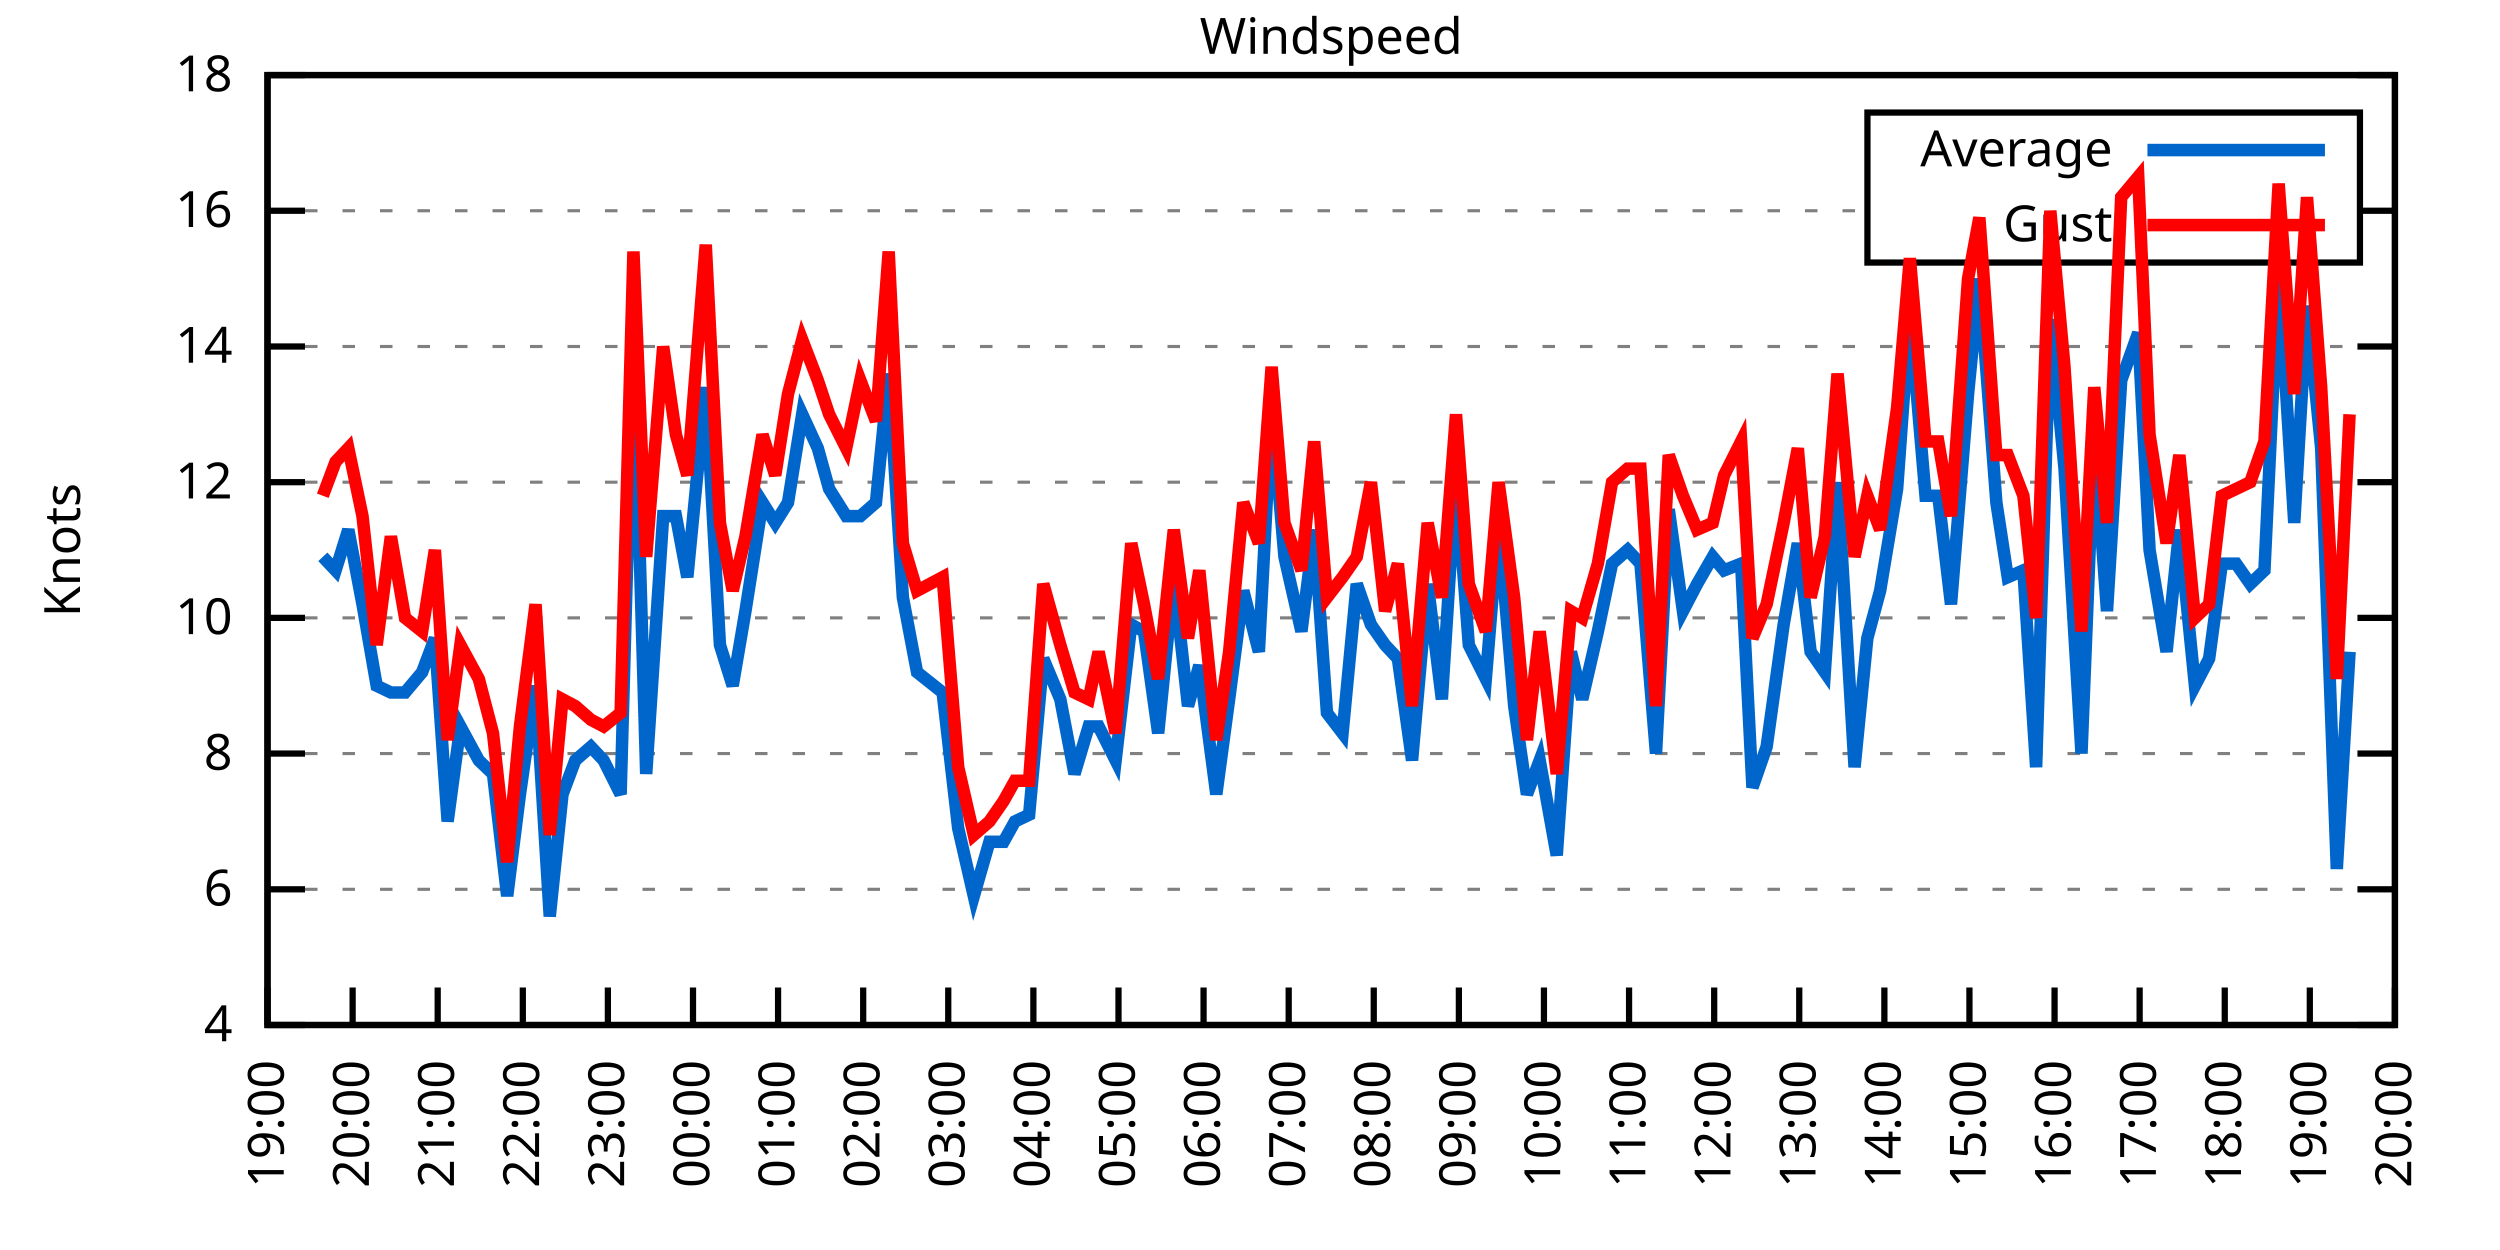
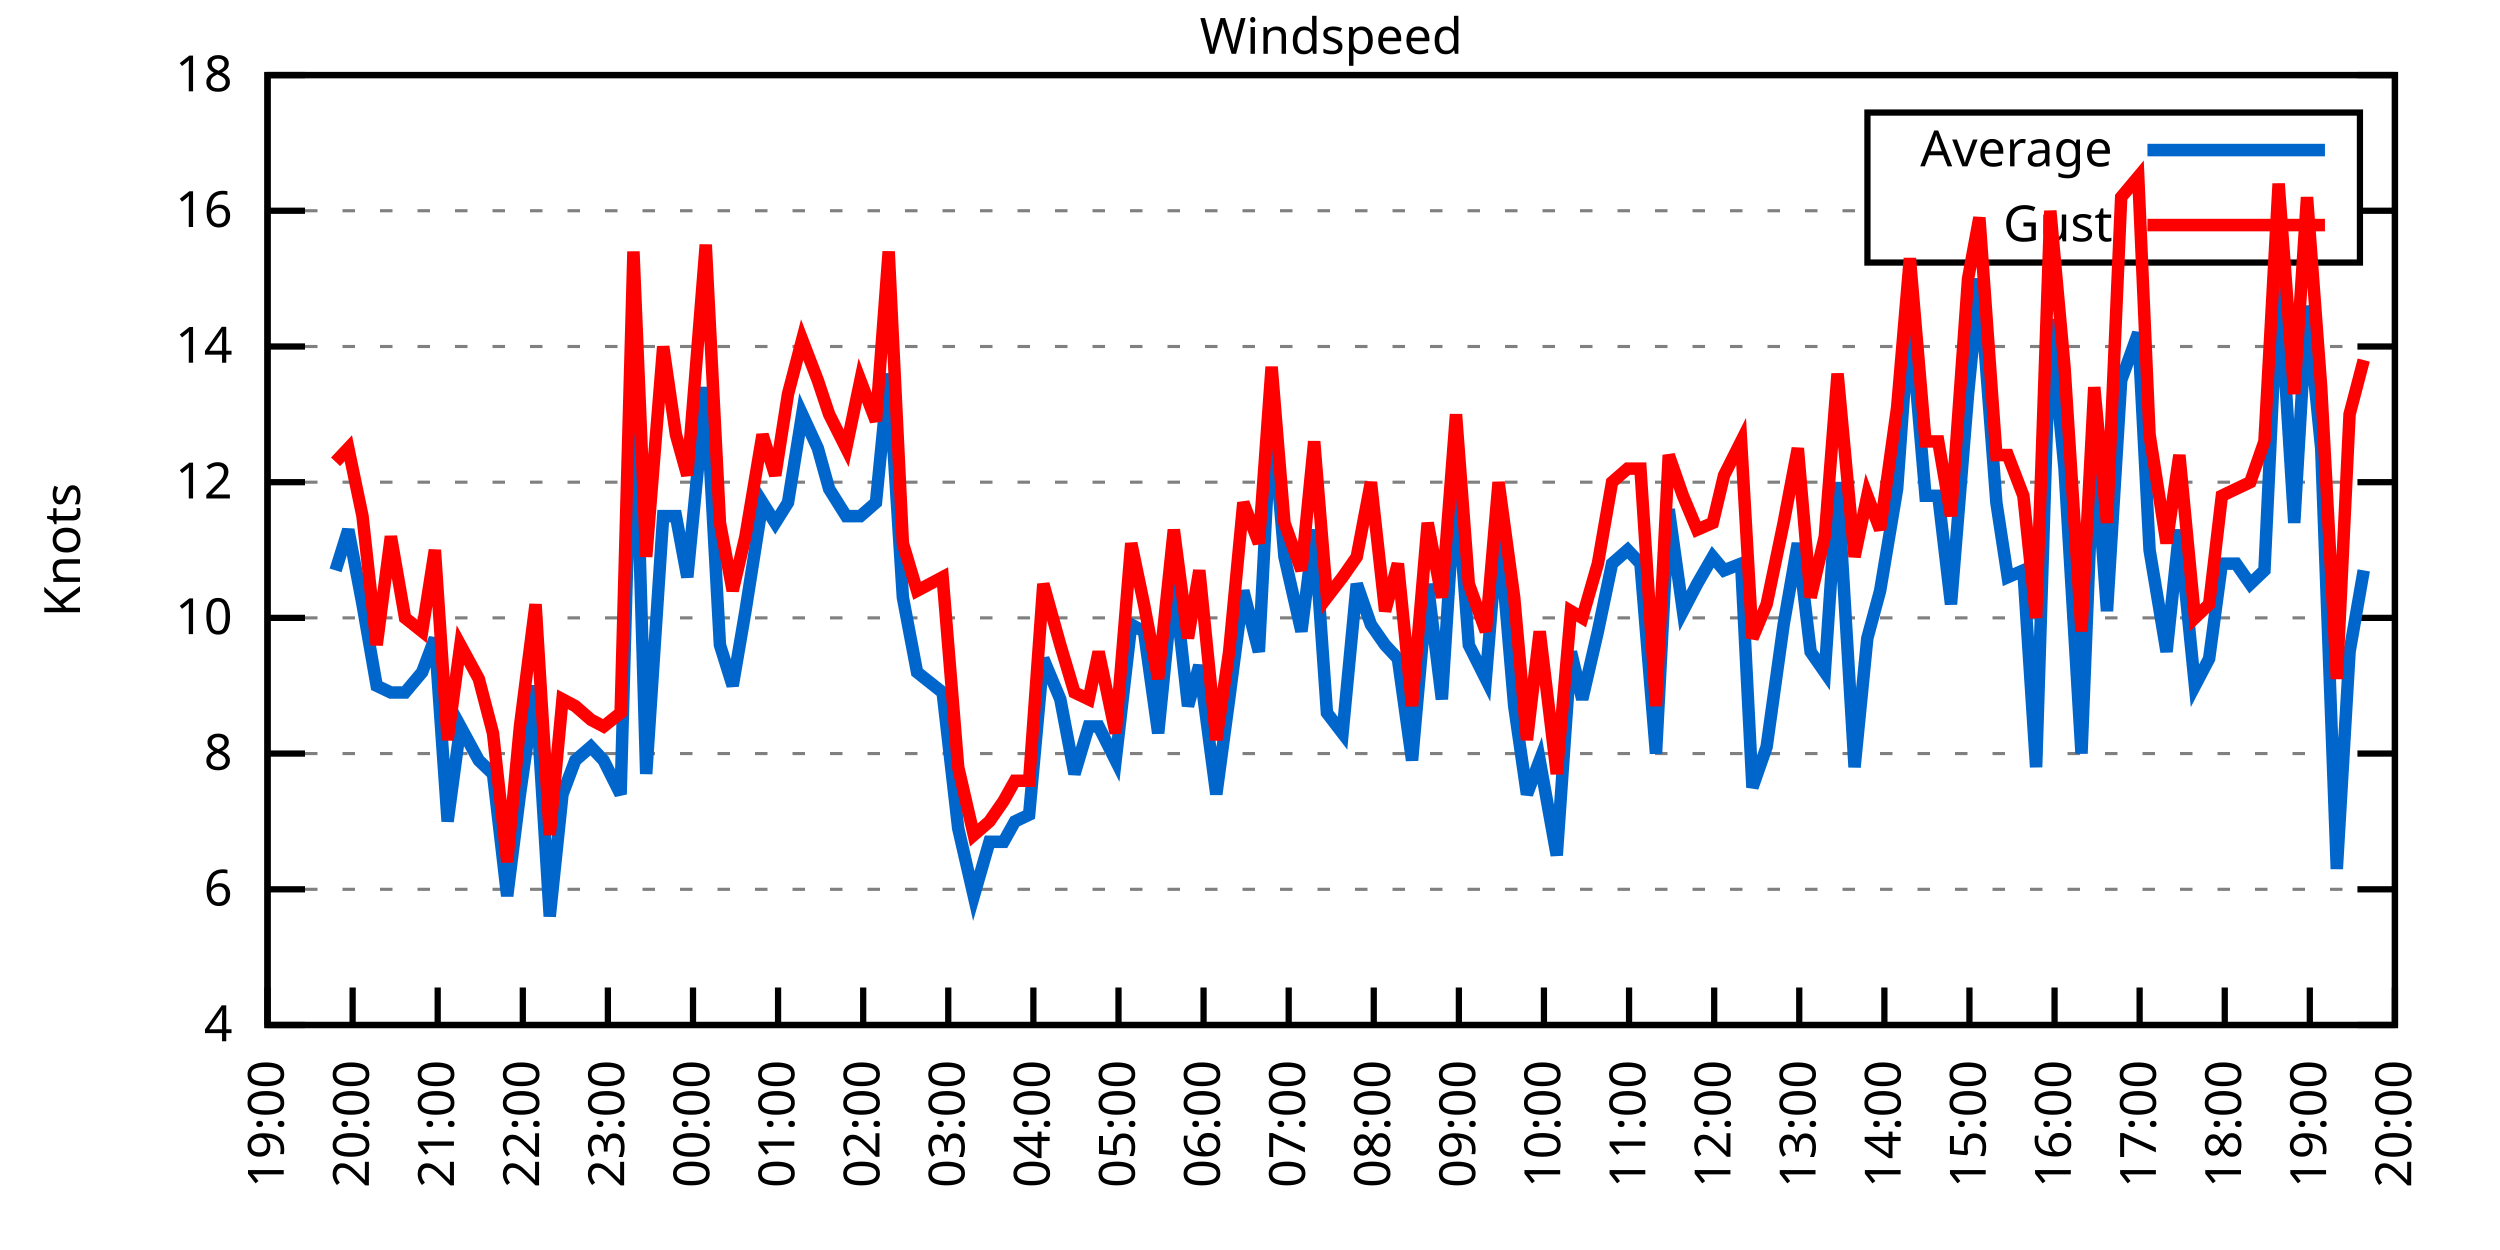
<svg xmlns="http://www.w3.org/2000/svg" xmlns:xlink="http://www.w3.org/1999/xlink" width="400" height="200" viewBox="0 0 400 200">
  <g id="gnuplot_canvas">
    <rect x="0" y="0" width="400" height="200" fill="none" />
    <defs>
      <circle id="gpDot" r="0.5" stroke-width="0.5" stroke="currentColor" />
      <path id="gpPt0" stroke-width="0.333" stroke="currentColor" d="M-1,0 h2 M0,-1 v2" />
      <path id="gpPt1" stroke-width="0.333" stroke="currentColor" d="M-1,-1 L1,1 M1,-1 L-1,1" />
      <path id="gpPt2" stroke-width="0.333" stroke="currentColor" d="M-1,0 L1,0 M0,-1 L0,1 M-1,-1 L1,1 M-1,1 L1,-1" />
      <rect id="gpPt3" stroke-width="0.333" stroke="currentColor" x="-1" y="-1" width="2" height="2" />
      <rect id="gpPt4" stroke-width="0.333" stroke="currentColor" fill="currentColor" x="-1" y="-1" width="2" height="2" />
      <circle id="gpPt5" stroke-width="0.333" stroke="currentColor" cx="0" cy="0" r="1" />
      <use xlink:href="#gpPt5" id="gpPt6" fill="currentColor" stroke="none" />
      <path id="gpPt7" stroke-width="0.333" stroke="currentColor" d="M0,-1.33 L-1.33,0.67 L1.33,0.67 z" />
      <use xlink:href="#gpPt7" id="gpPt8" fill="currentColor" stroke="none" />
      <use xlink:href="#gpPt7" id="gpPt9" stroke="currentColor" transform="rotate(180)" />
      <use xlink:href="#gpPt9" id="gpPt10" fill="currentColor" stroke="none" />
      <use xlink:href="#gpPt3" id="gpPt11" stroke="currentColor" transform="rotate(45)" />
      <use xlink:href="#gpPt11" id="gpPt12" fill="currentColor" stroke="none" />
      <path id="gpPt13" stroke-width="0.333" stroke="currentColor" d="M0,1.330 L1.265,0.411 L0.782,-1.067 L-0.782,-1.076 L-1.265,0.411 z" />
      <use xlink:href="#gpPt13" id="gpPt14" fill="currentColor" stroke="none" />
      <filter id="textbox" filterUnits="objectBoundingBox" x="0" y="0" height="1" width="1">
        <feFlood flood-color="white" flood-opacity="1" result="bgnd" />
        <feComposite in="SourceGraphic" in2="bgnd" operator="atop" />
      </filter>
      <filter id="greybox" filterUnits="objectBoundingBox" x="0" y="0" height="1" width="1">
        <feFlood flood-color="lightgrey" flood-opacity="1" result="grey" />
        <feComposite in="SourceGraphic" in2="grey" operator="atop" />
      </filter>
    </defs>
    <g fill="none" color="white" stroke="currentColor" stroke-width="1.00" stroke-linecap="butt" stroke-linejoin="miter">
</g>
    <g fill="none" color="black" stroke="currentColor" stroke-width="1.00" stroke-linecap="butt" stroke-linejoin="miter">
      <g stroke="none" shape-rendering="crispEdges">
        <polygon fill="rgb(255, 255, 255)" points="42.80,164.00 383.18,164.00 383.18,12.02 42.80,12.02 " />
      </g>
    </g>
    <g fill="none" color="black" stroke="currentColor" stroke-width="1.00" stroke-linecap="butt" stroke-linejoin="miter">
</g>
    <g fill="none" color="black" stroke="black" stroke-width="0.50" stroke-linecap="butt" stroke-linejoin="miter">
</g>
    <g fill="none" color="gray" stroke="currentColor" stroke-width="0.50" stroke-linecap="butt" stroke-linejoin="miter">
      <path stroke="gray" stroke-dasharray="2,4" class="gridline" d="M42.80,164.00 L383.19,164.00  " />
    </g>
    <g fill="none" color="gray" stroke="gray" stroke-width="1.00" stroke-linecap="butt" stroke-linejoin="miter">
</g>
    <g fill="none" color="black" stroke="currentColor" stroke-width="1.00" stroke-linecap="butt" stroke-linejoin="miter">
      <path stroke="black" d="M42.80,164.00 L48.80,164.00 M383.19,164.00 L377.19,164.00  " />
      <g transform="translate(37.20,166.60)" stroke="none" fill="black" font-family="Sans" font-size="8.00" text-anchor="end">
        <text>
          <tspan font-family="Sans"> 4</tspan>
        </text>
      </g>
    </g>
    <g fill="none" color="black" stroke="currentColor" stroke-width="1.00" stroke-linecap="butt" stroke-linejoin="miter">
</g>
    <g fill="none" color="black" stroke="black" stroke-width="0.50" stroke-linecap="butt" stroke-linejoin="miter">
</g>
    <g fill="none" color="gray" stroke="currentColor" stroke-width="0.50" stroke-linecap="butt" stroke-linejoin="miter">
      <path stroke="gray" stroke-dasharray="2,4" class="gridline" d="M42.80,142.29 L383.19,142.29  " />
    </g>
    <g fill="none" color="gray" stroke="gray" stroke-width="1.00" stroke-linecap="butt" stroke-linejoin="miter">
</g>
    <g fill="none" color="black" stroke="currentColor" stroke-width="1.00" stroke-linecap="butt" stroke-linejoin="miter">
      <path stroke="black" d="M42.80,142.29 L48.80,142.29 M383.19,142.29 L377.19,142.29  " />
      <g transform="translate(37.20,144.89)" stroke="none" fill="black" font-family="Sans" font-size="8.00" text-anchor="end">
        <text>
          <tspan font-family="Sans"> 6</tspan>
        </text>
      </g>
    </g>
    <g fill="none" color="black" stroke="currentColor" stroke-width="1.00" stroke-linecap="butt" stroke-linejoin="miter">
</g>
    <g fill="none" color="black" stroke="black" stroke-width="0.50" stroke-linecap="butt" stroke-linejoin="miter">
</g>
    <g fill="none" color="gray" stroke="currentColor" stroke-width="0.50" stroke-linecap="butt" stroke-linejoin="miter">
      <path stroke="gray" stroke-dasharray="2,4" class="gridline" d="M42.80,120.57 L383.19,120.57  " />
    </g>
    <g fill="none" color="gray" stroke="gray" stroke-width="1.00" stroke-linecap="butt" stroke-linejoin="miter">
</g>
    <g fill="none" color="black" stroke="currentColor" stroke-width="1.00" stroke-linecap="butt" stroke-linejoin="miter">
      <path stroke="black" d="M42.80,120.57 L48.80,120.57 M383.19,120.57 L377.19,120.57  " />
      <g transform="translate(37.20,123.17)" stroke="none" fill="black" font-family="Sans" font-size="8.00" text-anchor="end">
        <text>
          <tspan font-family="Sans"> 8</tspan>
        </text>
      </g>
    </g>
    <g fill="none" color="black" stroke="currentColor" stroke-width="1.00" stroke-linecap="butt" stroke-linejoin="miter">
</g>
    <g fill="none" color="black" stroke="black" stroke-width="0.50" stroke-linecap="butt" stroke-linejoin="miter">
</g>
    <g fill="none" color="gray" stroke="currentColor" stroke-width="0.50" stroke-linecap="butt" stroke-linejoin="miter">
      <path stroke="gray" stroke-dasharray="2,4" class="gridline" d="M42.80,98.86 L383.19,98.86  " />
    </g>
    <g fill="none" color="gray" stroke="gray" stroke-width="1.00" stroke-linecap="butt" stroke-linejoin="miter">
</g>
    <g fill="none" color="black" stroke="currentColor" stroke-width="1.00" stroke-linecap="butt" stroke-linejoin="miter">
      <path stroke="black" d="M42.80,98.86 L48.80,98.86 M383.19,98.86 L377.19,98.86  " />
      <g transform="translate(37.20,101.46)" stroke="none" fill="black" font-family="Sans" font-size="8.00" text-anchor="end">
        <text>
          <tspan font-family="Sans"> 10</tspan>
        </text>
      </g>
    </g>
    <g fill="none" color="black" stroke="currentColor" stroke-width="1.00" stroke-linecap="butt" stroke-linejoin="miter">
</g>
    <g fill="none" color="black" stroke="black" stroke-width="0.50" stroke-linecap="butt" stroke-linejoin="miter">
</g>
    <g fill="none" color="gray" stroke="currentColor" stroke-width="0.50" stroke-linecap="butt" stroke-linejoin="miter">
      <path stroke="gray" stroke-dasharray="2,4" class="gridline" d="M42.80,77.15 L383.19,77.15  " />
    </g>
    <g fill="none" color="gray" stroke="gray" stroke-width="1.00" stroke-linecap="butt" stroke-linejoin="miter">
</g>
    <g fill="none" color="black" stroke="currentColor" stroke-width="1.00" stroke-linecap="butt" stroke-linejoin="miter">
      <path stroke="black" d="M42.80,77.15 L48.80,77.15 M383.19,77.15 L377.19,77.15  " />
      <g transform="translate(37.20,79.75)" stroke="none" fill="black" font-family="Sans" font-size="8.00" text-anchor="end">
        <text>
          <tspan font-family="Sans"> 12</tspan>
        </text>
      </g>
    </g>
    <g fill="none" color="black" stroke="currentColor" stroke-width="1.00" stroke-linecap="butt" stroke-linejoin="miter">
</g>
    <g fill="none" color="black" stroke="black" stroke-width="0.50" stroke-linecap="butt" stroke-linejoin="miter">
</g>
    <g fill="none" color="gray" stroke="currentColor" stroke-width="0.50" stroke-linecap="butt" stroke-linejoin="miter">
      <path stroke="gray" stroke-dasharray="2,4" class="gridline" d="M42.80,55.44 L383.19,55.44  " />
    </g>
    <g fill="none" color="gray" stroke="gray" stroke-width="1.00" stroke-linecap="butt" stroke-linejoin="miter">
</g>
    <g fill="none" color="black" stroke="currentColor" stroke-width="1.00" stroke-linecap="butt" stroke-linejoin="miter">
      <path stroke="black" d="M42.80,55.44 L48.80,55.44 M383.19,55.44 L377.19,55.44  " />
      <g transform="translate(37.20,58.04)" stroke="none" fill="black" font-family="Sans" font-size="8.00" text-anchor="end">
        <text>
          <tspan font-family="Sans"> 14</tspan>
        </text>
      </g>
    </g>
    <g fill="none" color="black" stroke="currentColor" stroke-width="1.00" stroke-linecap="butt" stroke-linejoin="miter">
</g>
    <g fill="none" color="black" stroke="black" stroke-width="0.50" stroke-linecap="butt" stroke-linejoin="miter">
</g>
    <g fill="none" color="gray" stroke="currentColor" stroke-width="0.50" stroke-linecap="butt" stroke-linejoin="miter">
      <path stroke="gray" stroke-dasharray="2,4" class="gridline" d="M42.80,33.72 L298.79,33.72 M377.59,33.72 L383.19,33.72  " />
    </g>
    <g fill="none" color="gray" stroke="gray" stroke-width="1.00" stroke-linecap="butt" stroke-linejoin="miter">
</g>
    <g fill="none" color="black" stroke="currentColor" stroke-width="1.00" stroke-linecap="butt" stroke-linejoin="miter">
      <path stroke="black" d="M42.80,33.72 L48.80,33.72 M383.19,33.72 L377.19,33.72  " />
      <g transform="translate(37.20,36.32)" stroke="none" fill="black" font-family="Sans" font-size="8.00" text-anchor="end">
        <text>
          <tspan font-family="Sans"> 16</tspan>
        </text>
      </g>
    </g>
    <g fill="none" color="black" stroke="currentColor" stroke-width="1.00" stroke-linecap="butt" stroke-linejoin="miter">
</g>
    <g fill="none" color="black" stroke="black" stroke-width="0.50" stroke-linecap="butt" stroke-linejoin="miter">
</g>
    <g fill="none" color="gray" stroke="currentColor" stroke-width="0.50" stroke-linecap="butt" stroke-linejoin="miter">
      <path stroke="gray" stroke-dasharray="2,4" class="gridline" d="M42.80,12.01 L383.19,12.01  " />
    </g>
    <g fill="none" color="gray" stroke="gray" stroke-width="1.00" stroke-linecap="butt" stroke-linejoin="miter">
</g>
    <g fill="none" color="black" stroke="currentColor" stroke-width="1.00" stroke-linecap="butt" stroke-linejoin="miter">
      <path stroke="black" d="M42.80,12.01 L48.80,12.01 M383.19,12.01 L377.19,12.01  " />
      <g transform="translate(37.20,14.61)" stroke="none" fill="black" font-family="Sans" font-size="8.00" text-anchor="end">
        <text>
          <tspan font-family="Sans"> 18</tspan>
        </text>
      </g>
    </g>
    <g fill="none" color="black" stroke="currentColor" stroke-width="1.00" stroke-linecap="butt" stroke-linejoin="miter">
      <path stroke="black" d="M42.80,164.00 L42.80,158.00  " />
      <g transform="translate(45.40,169.60) rotate(270.00)" stroke="none" fill="black" font-family="Sans" font-size="8.00" text-anchor="end">
        <text>
          <tspan font-family="Sans">19:00</tspan>
        </text>
      </g>
    </g>
    <g fill="none" color="black" stroke="currentColor" stroke-width="1.00" stroke-linecap="butt" stroke-linejoin="miter">
      <path stroke="black" d="M56.42,164.00 L56.42,158.00  " />
      <g transform="translate(59.02,169.60) rotate(270.00)" stroke="none" fill="black" font-family="Sans" font-size="8.00" text-anchor="end">
        <text>
          <tspan font-family="Sans">20:00</tspan>
        </text>
      </g>
    </g>
    <g fill="none" color="black" stroke="currentColor" stroke-width="1.00" stroke-linecap="butt" stroke-linejoin="miter">
      <path stroke="black" d="M70.03,164.00 L70.03,158.00  " />
      <g transform="translate(72.63,169.60) rotate(270.00)" stroke="none" fill="black" font-family="Sans" font-size="8.00" text-anchor="end">
        <text>
          <tspan font-family="Sans">21:00</tspan>
        </text>
      </g>
    </g>
    <g fill="none" color="black" stroke="currentColor" stroke-width="1.00" stroke-linecap="butt" stroke-linejoin="miter">
      <path stroke="black" d="M83.65,164.00 L83.65,158.00  " />
      <g transform="translate(86.25,169.60) rotate(270.00)" stroke="none" fill="black" font-family="Sans" font-size="8.00" text-anchor="end">
        <text>
          <tspan font-family="Sans">22:00</tspan>
        </text>
      </g>
    </g>
    <g fill="none" color="black" stroke="currentColor" stroke-width="1.00" stroke-linecap="butt" stroke-linejoin="miter">
      <path stroke="black" d="M97.26,164.00 L97.26,158.00  " />
      <g transform="translate(99.86,169.60) rotate(270.00)" stroke="none" fill="black" font-family="Sans" font-size="8.00" text-anchor="end">
        <text>
          <tspan font-family="Sans">23:00</tspan>
        </text>
      </g>
    </g>
    <g fill="none" color="black" stroke="currentColor" stroke-width="1.00" stroke-linecap="butt" stroke-linejoin="miter">
      <path stroke="black" d="M110.88,164.00 L110.88,158.00  " />
      <g transform="translate(113.48,169.60) rotate(270.00)" stroke="none" fill="black" font-family="Sans" font-size="8.00" text-anchor="end">
        <text>
          <tspan font-family="Sans">00:00</tspan>
        </text>
      </g>
    </g>
    <g fill="none" color="black" stroke="currentColor" stroke-width="1.00" stroke-linecap="butt" stroke-linejoin="miter">
      <path stroke="black" d="M124.49,164.00 L124.49,158.00  " />
      <g transform="translate(127.09,169.60) rotate(270.00)" stroke="none" fill="black" font-family="Sans" font-size="8.00" text-anchor="end">
        <text>
          <tspan font-family="Sans">01:00</tspan>
        </text>
      </g>
    </g>
    <g fill="none" color="black" stroke="currentColor" stroke-width="1.00" stroke-linecap="butt" stroke-linejoin="miter">
      <path stroke="black" d="M138.11,164.00 L138.11,158.00  " />
      <g transform="translate(140.71,169.60) rotate(270.00)" stroke="none" fill="black" font-family="Sans" font-size="8.00" text-anchor="end">
        <text>
          <tspan font-family="Sans">02:00</tspan>
        </text>
      </g>
    </g>
    <g fill="none" color="black" stroke="currentColor" stroke-width="1.00" stroke-linecap="butt" stroke-linejoin="miter">
      <path stroke="black" d="M151.72,164.00 L151.72,158.00  " />
      <g transform="translate(154.32,169.60) rotate(270.00)" stroke="none" fill="black" font-family="Sans" font-size="8.00" text-anchor="end">
        <text>
          <tspan font-family="Sans">03:00</tspan>
        </text>
      </g>
    </g>
    <g fill="none" color="black" stroke="currentColor" stroke-width="1.00" stroke-linecap="butt" stroke-linejoin="miter">
      <path stroke="black" d="M165.34,164.00 L165.34,158.00  " />
      <g transform="translate(167.94,169.60) rotate(270.00)" stroke="none" fill="black" font-family="Sans" font-size="8.00" text-anchor="end">
        <text>
          <tspan font-family="Sans">04:00</tspan>
        </text>
      </g>
    </g>
    <g fill="none" color="black" stroke="currentColor" stroke-width="1.00" stroke-linecap="butt" stroke-linejoin="miter">
      <path stroke="black" d="M178.96,164.00 L178.96,158.00  " />
      <g transform="translate(181.56,169.60) rotate(270.00)" stroke="none" fill="black" font-family="Sans" font-size="8.00" text-anchor="end">
        <text>
          <tspan font-family="Sans">05:00</tspan>
        </text>
      </g>
    </g>
    <g fill="none" color="black" stroke="currentColor" stroke-width="1.00" stroke-linecap="butt" stroke-linejoin="miter">
      <path stroke="black" d="M192.57,164.00 L192.57,158.00  " />
      <g transform="translate(195.17,169.60) rotate(270.00)" stroke="none" fill="black" font-family="Sans" font-size="8.00" text-anchor="end">
        <text>
          <tspan font-family="Sans">06:00</tspan>
        </text>
      </g>
    </g>
    <g fill="none" color="black" stroke="currentColor" stroke-width="1.00" stroke-linecap="butt" stroke-linejoin="miter">
      <path stroke="black" d="M206.19,164.00 L206.19,158.00  " />
      <g transform="translate(208.79,169.60) rotate(270.00)" stroke="none" fill="black" font-family="Sans" font-size="8.00" text-anchor="end">
        <text>
          <tspan font-family="Sans">07:00</tspan>
        </text>
      </g>
    </g>
    <g fill="none" color="black" stroke="currentColor" stroke-width="1.00" stroke-linecap="butt" stroke-linejoin="miter">
      <path stroke="black" d="M219.80,164.00 L219.80,158.00  " />
      <g transform="translate(222.40,169.60) rotate(270.00)" stroke="none" fill="black" font-family="Sans" font-size="8.00" text-anchor="end">
        <text>
          <tspan font-family="Sans">08:00</tspan>
        </text>
      </g>
    </g>
    <g fill="none" color="black" stroke="currentColor" stroke-width="1.00" stroke-linecap="butt" stroke-linejoin="miter">
      <path stroke="black" d="M233.42,164.00 L233.42,158.00  " />
      <g transform="translate(236.02,169.60) rotate(270.00)" stroke="none" fill="black" font-family="Sans" font-size="8.00" text-anchor="end">
        <text>
          <tspan font-family="Sans">09:00</tspan>
        </text>
      </g>
    </g>
    <g fill="none" color="black" stroke="currentColor" stroke-width="1.00" stroke-linecap="butt" stroke-linejoin="miter">
      <path stroke="black" d="M247.03,164.00 L247.03,158.00  " />
      <g transform="translate(249.63,169.60) rotate(270.00)" stroke="none" fill="black" font-family="Sans" font-size="8.00" text-anchor="end">
        <text>
          <tspan font-family="Sans">10:00</tspan>
        </text>
      </g>
    </g>
    <g fill="none" color="black" stroke="currentColor" stroke-width="1.00" stroke-linecap="butt" stroke-linejoin="miter">
      <path stroke="black" d="M260.65,164.00 L260.65,158.00  " />
      <g transform="translate(263.25,169.60) rotate(270.00)" stroke="none" fill="black" font-family="Sans" font-size="8.00" text-anchor="end">
        <text>
          <tspan font-family="Sans">11:00</tspan>
        </text>
      </g>
    </g>
    <g fill="none" color="black" stroke="currentColor" stroke-width="1.00" stroke-linecap="butt" stroke-linejoin="miter">
      <path stroke="black" d="M274.27,164.00 L274.27,158.00  " />
      <g transform="translate(276.87,169.60) rotate(270.00)" stroke="none" fill="black" font-family="Sans" font-size="8.00" text-anchor="end">
        <text>
          <tspan font-family="Sans">12:00</tspan>
        </text>
      </g>
    </g>
    <g fill="none" color="black" stroke="currentColor" stroke-width="1.00" stroke-linecap="butt" stroke-linejoin="miter">
      <path stroke="black" d="M287.88,164.00 L287.88,158.00  " />
      <g transform="translate(290.48,169.60) rotate(270.00)" stroke="none" fill="black" font-family="Sans" font-size="8.00" text-anchor="end">
        <text>
          <tspan font-family="Sans">13:00</tspan>
        </text>
      </g>
    </g>
    <g fill="none" color="black" stroke="currentColor" stroke-width="1.00" stroke-linecap="butt" stroke-linejoin="miter">
      <path stroke="black" d="M301.50,164.00 L301.50,158.00  " />
      <g transform="translate(304.10,169.60) rotate(270.00)" stroke="none" fill="black" font-family="Sans" font-size="8.00" text-anchor="end">
        <text>
          <tspan font-family="Sans">14:00</tspan>
        </text>
      </g>
    </g>
    <g fill="none" color="black" stroke="currentColor" stroke-width="1.00" stroke-linecap="butt" stroke-linejoin="miter">
      <path stroke="black" d="M315.11,164.00 L315.11,158.00  " />
      <g transform="translate(317.71,169.60) rotate(270.00)" stroke="none" fill="black" font-family="Sans" font-size="8.00" text-anchor="end">
        <text>
          <tspan font-family="Sans">15:00</tspan>
        </text>
      </g>
    </g>
    <g fill="none" color="black" stroke="currentColor" stroke-width="1.00" stroke-linecap="butt" stroke-linejoin="miter">
      <path stroke="black" d="M328.73,164.00 L328.73,158.00  " />
      <g transform="translate(331.33,169.60) rotate(270.00)" stroke="none" fill="black" font-family="Sans" font-size="8.00" text-anchor="end">
        <text>
          <tspan font-family="Sans">16:00</tspan>
        </text>
      </g>
    </g>
    <g fill="none" color="black" stroke="currentColor" stroke-width="1.00" stroke-linecap="butt" stroke-linejoin="miter">
      <path stroke="black" d="M342.34,164.00 L342.34,158.00  " />
      <g transform="translate(344.94,169.60) rotate(270.00)" stroke="none" fill="black" font-family="Sans" font-size="8.00" text-anchor="end">
        <text>
          <tspan font-family="Sans">17:00</tspan>
        </text>
      </g>
    </g>
    <g fill="none" color="black" stroke="currentColor" stroke-width="1.00" stroke-linecap="butt" stroke-linejoin="miter">
      <path stroke="black" d="M355.96,164.00 L355.96,158.00  " />
      <g transform="translate(358.56,169.60) rotate(270.00)" stroke="none" fill="black" font-family="Sans" font-size="8.00" text-anchor="end">
        <text>
          <tspan font-family="Sans">18:00</tspan>
        </text>
      </g>
    </g>
    <g fill="none" color="black" stroke="currentColor" stroke-width="1.00" stroke-linecap="butt" stroke-linejoin="miter">
      <path stroke="black" d="M369.57,164.00 L369.57,158.00  " />
      <g transform="translate(372.17,169.60) rotate(270.00)" stroke="none" fill="black" font-family="Sans" font-size="8.00" text-anchor="end">
        <text>
          <tspan font-family="Sans">19:00</tspan>
        </text>
      </g>
    </g>
    <g fill="none" color="black" stroke="currentColor" stroke-width="1.00" stroke-linecap="butt" stroke-linejoin="miter">
      <path stroke="black" d="M383.19,164.00 L383.19,158.00  " />
      <g transform="translate(385.79,169.60) rotate(270.00)" stroke="none" fill="black" font-family="Sans" font-size="8.00" text-anchor="end">
        <text>
          <tspan font-family="Sans">20:00</tspan>
        </text>
      </g>
    </g>
    <g fill="none" color="black" stroke="currentColor" stroke-width="1.00" stroke-linecap="butt" stroke-linejoin="miter">
</g>
    <g fill="none" color="black" stroke="currentColor" stroke-width="1.00" stroke-linecap="butt" stroke-linejoin="miter">
      <path stroke="black" d="M42.80,12.01 L42.80,164.00 L383.19,164.00 L383.19,12.01 L42.80,12.01 Z  " />
    </g>
    <g fill="none" color="black" stroke="currentColor" stroke-width="1.00" stroke-linecap="butt" stroke-linejoin="miter">
</g>
    <g fill="none" color="black" stroke="currentColor" stroke-width="1.00" stroke-linecap="butt" stroke-linejoin="miter">
      <path stroke="black" d="M298.79,42.01 L298.79,18.01 L377.59,18.01 L377.59,42.01 L298.79,42.01 Z  " />
    </g>
    <g id="Windspeed_plot_1">
      <g fill="none" color="white" stroke="black" stroke-width="2.00" stroke-linecap="butt" stroke-linejoin="miter">
</g>
      <g fill="none" color="black" stroke="currentColor" stroke-width="2.00" stroke-linecap="butt" stroke-linejoin="miter">
        <g transform="translate(337.99,26.61)" stroke="none" fill="black" font-family="Sans" font-size="8.00" text-anchor="end">
          <text>
            <tspan font-family="Sans">Average</tspan>
          </text>
        </g>
      </g>
      <g fill="none" color="black" stroke="currentColor" stroke-width="2.00" stroke-linecap="butt" stroke-linejoin="miter">
-         <path stroke="rgb(  0, 102, 204)" d="M343.59,24.01 L371.99,24.01 M51.65,89.09 L53.69,91.26 L55.73,84.75 L58.00,96.69 L60.27,109.72 L62.54,110.80   L64.81,110.80 L67.54,107.55 L69.58,102.12 L71.62,131.43 L73.66,116.23 L76.61,121.66 L78.88,123.83 L81.15,143.37   L83.19,127.09 L85.69,109.72 L87.96,146.63 L90.00,127.09 L92.04,121.66 L94.54,119.49 L96.58,121.66 L99.30,127.09   L101.35,54.35 L103.39,123.83 L106.11,82.58 L108.15,82.58 L109.97,92.35 L112.92,61.95 L115.19,103.20 L117.23,109.72   L119.27,97.78 L122.00,80.41 L124.04,83.66 L126.08,80.41 L128.35,66.29 L130.85,71.72 L132.66,78.23 L135.39,82.58   L137.66,82.58 L140.15,80.41 L142.19,59.78 L144.46,95.60 L146.73,107.55 L150.82,110.80 L153.31,132.52 L155.81,143.37   L158.31,134.69 L160.57,134.69 L162.39,131.43 L164.66,130.35 L166.93,105.38 L169.65,111.89 L171.92,123.83 L174.19,116.23   L175.78,116.23 L178.50,121.66 L181.00,99.95 L183.04,101.03 L185.31,117.32 L187.81,92.35 L190.08,112.97 L191.89,106.46   L194.61,127.09 L196.66,111.89 L198.93,94.52 L201.42,104.29 L203.46,65.21 L205.51,89.09 L208.23,101.03 L210.27,84.75   L212.31,114.06 L214.81,117.32 L217.08,93.43 L219.35,99.95 L221.62,103.20 L223.66,105.38 L225.93,121.66 L228.43,93.43   L230.70,111.89 L232.96,76.06 L235.01,103.20 L237.73,108.63 L239.77,83.66 L242.27,112.97 L244.31,127.09 L246.35,121.66   L249.08,136.86 L251.35,104.29 L253.16,111.89 L255.66,101.03 L257.93,90.18 L260.42,88.00 L262.47,90.18 L264.96,120.57   L267.00,81.49 L269.27,97.78 L271.54,93.43 L274.04,89.09 L275.85,91.26 L278.58,90.18 L280.39,126.00 L282.66,119.49   L285.38,99.95 L287.65,86.92 L289.70,104.29 L291.97,107.55 L294.01,77.15 L296.73,122.75 L298.77,102.12 L300.82,94.52   L303.54,78.23 L305.58,50.01 L308.08,79.32 L310.12,79.32 L312.16,96.69 L314.89,63.04 L316.70,44.58 L319.42,80.41   L321.24,92.35 L323.74,91.26 L325.78,122.75 L328.05,51.09 L330.32,74.98 L333.04,120.57 L335.08,69.55 L337.12,97.78   L339.39,60.86 L342.12,53.26 L343.93,88.00 L346.65,104.29 L348.70,84.75 L351.19,109.72 L353.46,105.38 L355.50,90.18   L357.77,90.18 L360.04,93.43 L362.31,91.26 L364.58,43.49 L367.08,83.66 L369.12,48.92 L371.39,71.72 L373.89,139.03   L375.93,104.29  " />
+         <path stroke="rgb(  0, 102, 204)" d="M343.59,24.01 L371.99,24.01 M53.69,91.26 L55.73,84.75 L58.00,96.69 L60.27,109.72 L62.54,110.80 L64.81,110.80   L67.54,107.55 L69.58,102.12 L71.62,131.43 L73.66,116.23 L76.61,121.66 L78.88,123.83 L81.15,143.37 L83.19,127.09   L85.69,109.72 L87.96,146.63 L90.00,127.09 L92.04,121.66 L94.54,119.49 L96.58,121.66 L99.30,127.09 L101.35,54.35   L103.39,123.83 L106.11,82.58 L108.15,82.58 L109.97,92.35 L112.92,61.95 L115.19,103.20 L117.23,109.72 L119.27,97.78   L122.00,80.41 L124.04,83.66 L126.08,80.41 L128.35,66.29 L130.85,71.72 L132.66,78.23 L135.39,82.58 L137.66,82.58   L140.15,80.41 L142.19,59.78 L144.46,95.60 L146.73,107.55 L150.82,110.80 L153.31,132.52 L155.81,143.37 L158.31,134.69   L160.57,134.69 L162.39,131.43 L164.66,130.35 L166.93,105.38 L169.65,111.89 L171.92,123.83 L174.19,116.23 L175.78,116.23   L178.50,121.66 L181.00,99.95 L183.04,101.03 L185.31,117.32 L187.81,92.35 L190.08,112.97 L191.89,106.46 L194.61,127.09   L196.66,111.89 L198.93,94.52 L201.42,104.29 L203.46,65.21 L205.51,89.09 L208.23,101.03 L210.27,84.75 L212.31,114.06   L214.81,117.32 L217.08,93.43 L219.35,99.95 L221.62,103.20 L223.66,105.38 L225.93,121.66 L228.43,93.43 L230.70,111.89   L232.96,76.06 L235.01,103.20 L237.73,108.63 L239.77,83.66 L242.27,112.97 L244.31,127.09 L246.35,121.66 L249.08,136.86   L251.35,104.29 L253.16,111.89 L255.66,101.03 L257.93,90.18 L260.42,88.00 L262.47,90.18 L264.96,120.57 L267.00,81.49   L269.27,97.78 L271.54,93.43 L274.04,89.09 L275.85,91.26 L278.58,90.18 L280.39,126.00 L282.66,119.49 L285.38,99.95   L287.65,86.92 L289.70,104.29 L291.97,107.55 L294.01,77.15 L296.73,122.75 L298.77,102.12 L300.82,94.52 L303.54,78.23   L305.58,50.01 L308.08,79.32 L310.12,79.32 L312.16,96.69 L314.89,63.04 L316.70,44.58 L319.42,80.41 L321.24,92.35   L323.74,91.26 L325.78,122.75 L328.05,51.09 L330.32,74.98 L333.04,120.57 L335.08,69.55 L337.12,97.78 L339.39,60.86   L342.12,53.26 L343.93,88.00 L346.65,104.29 L348.70,84.75 L351.19,109.72 L353.46,105.38 L355.50,90.18 L357.77,90.18   L360.04,93.43 L362.31,91.26 L364.58,43.49 L367.08,83.66 L369.12,48.92 L371.39,71.72 L373.89,139.03 L375.93,104.29   L378.20,91.26  " />
      </g>
    </g>
    <g id="Windspeed_plot_2">
      <g fill="none" color="black" stroke="currentColor" stroke-width="2.00" stroke-linecap="butt" stroke-linejoin="miter">
        <g transform="translate(337.99,38.61)" stroke="none" fill="black" font-family="Sans" font-size="8.00" text-anchor="end">
          <text>
            <tspan font-family="Sans">Gust</tspan>
          </text>
        </g>
      </g>
      <g fill="none" color="black" stroke="currentColor" stroke-width="2.00" stroke-linecap="butt" stroke-linejoin="miter">
-         <path stroke="rgb(255,   0,   0)" d="M343.59,36.01 L371.99,36.01 M51.65,79.32 L53.69,73.89 L55.73,71.72 L58.00,82.58 L60.27,103.20 L62.54,85.83   L64.81,98.86 L67.54,101.03 L69.58,88.00 L71.62,118.40 L73.66,103.20 L76.61,108.63 L78.88,117.32 L81.15,137.94   L83.19,116.23 L85.69,96.69 L87.96,133.60 L90.00,111.89 L92.04,112.97 L94.54,115.15 L96.58,116.23 L99.30,114.06   L101.35,40.24 L103.39,89.09 L106.11,55.44 L108.15,69.55 L109.97,76.06 L112.92,39.15 L115.19,83.66 L117.23,94.52   L119.27,85.83 L122.00,69.55 L124.04,76.06 L126.08,63.04 L128.35,54.35 L130.85,60.86 L132.66,66.29 L135.39,71.72   L137.66,60.86 L140.15,67.38 L142.19,40.24 L144.46,86.92 L146.73,94.52 L150.82,92.35 L153.31,122.75 L155.81,133.60   L158.31,131.43 L160.57,128.17 L162.39,124.92 L164.66,124.92 L166.93,93.43 L169.65,103.20 L171.92,110.80 L174.19,111.89   L175.78,104.29 L178.50,117.32 L181.00,86.92 L183.04,96.69 L185.31,108.63 L187.81,84.75 L190.08,102.12 L191.89,91.26   L194.61,118.40 L196.66,104.29 L198.93,80.41 L201.42,86.92 L203.46,58.69 L205.51,83.66 L208.23,91.26 L210.27,70.63   L212.31,95.60 L214.81,92.35 L217.08,89.09 L219.35,77.15 L221.62,97.78 L223.66,90.18 L225.93,112.97 L228.43,83.66   L230.70,95.60 L232.96,66.29 L235.01,93.43 L237.73,101.03 L239.77,77.15 L242.27,95.60 L244.31,118.40 L246.35,101.03   L249.08,123.83 L251.35,97.78 L253.16,98.86 L255.66,90.18 L257.93,77.15 L260.42,74.98 L262.47,74.98 L264.96,112.97   L267.00,72.81 L269.27,79.32 L271.54,84.75 L274.04,83.66 L275.85,76.06 L278.58,70.63 L280.39,102.12 L282.66,96.69   L285.38,83.66 L287.65,71.72 L289.70,95.60 L291.97,85.83 L294.01,59.78 L296.73,89.09 L298.77,79.32 L300.82,84.75   L303.54,65.21 L305.58,41.32 L308.08,70.63 L310.12,70.63 L312.16,82.58 L314.89,44.58 L316.70,34.81 L319.42,72.81   L321.24,72.81 L323.74,79.32 L325.78,98.86 L328.05,33.72 L330.32,58.69 L333.04,101.03 L335.08,61.95 L337.12,83.66   L339.39,31.55 L342.12,28.29 L343.93,69.55 L346.65,86.92 L348.70,72.81 L351.19,98.86 L353.46,96.69 L355.50,79.32   L357.77,78.23 L360.04,77.15 L362.31,70.63 L364.58,29.38 L367.08,63.04 L369.12,31.55 L371.39,61.95 L373.89,108.63   L375.93,66.29  " />
+         <path stroke="rgb(255,   0,   0)" d="M343.59,36.01 L371.99,36.01 M53.69,73.89 L55.73,71.72 L58.00,82.58 L60.27,103.20 L62.54,85.83 L64.81,98.86   L67.54,101.03 L69.58,88.00 L71.62,118.40 L73.66,103.20 L76.61,108.63 L78.88,117.32 L81.15,137.94 L83.19,116.23   L85.69,96.69 L87.96,133.60 L90.00,111.89 L92.04,112.97 L94.54,115.15 L96.58,116.23 L99.30,114.06 L101.35,40.24   L103.39,89.09 L106.11,55.44 L108.15,69.55 L109.97,76.06 L112.92,39.15 L115.19,83.66 L117.23,94.52 L119.27,85.83   L122.00,69.55 L124.04,76.06 L126.08,63.04 L128.35,54.35 L130.85,60.86 L132.66,66.29 L135.39,71.72 L137.66,60.86   L140.15,67.38 L142.19,40.24 L144.46,86.92 L146.73,94.52 L150.82,92.35 L153.31,122.75 L155.81,133.60 L158.31,131.43   L160.57,128.17 L162.39,124.92 L164.66,124.92 L166.93,93.43 L169.65,103.20 L171.92,110.80 L174.19,111.89 L175.78,104.29   L178.50,117.32 L181.00,86.92 L183.04,96.69 L185.31,108.63 L187.81,84.75 L190.08,102.12 L191.89,91.26 L194.61,118.40   L196.66,104.29 L198.93,80.41 L201.42,86.92 L203.46,58.69 L205.51,83.66 L208.23,91.26 L210.27,70.63 L212.31,95.60   L214.81,92.35 L217.08,89.09 L219.35,77.15 L221.62,97.78 L223.66,90.18 L225.93,112.97 L228.43,83.66 L230.70,95.60   L232.96,66.29 L235.01,93.43 L237.73,101.03 L239.77,77.15 L242.27,95.60 L244.31,118.40 L246.35,101.03 L249.08,123.83   L251.35,97.78 L253.16,98.86 L255.66,90.18 L257.93,77.15 L260.42,74.98 L262.47,74.98 L264.96,112.97 L267.00,72.81   L269.27,79.32 L271.54,84.75 L274.04,83.66 L275.85,76.06 L278.58,70.63 L280.39,102.12 L282.66,96.69 L285.38,83.66   L287.65,71.72 L289.70,95.60 L291.97,85.83 L294.01,59.78 L296.73,89.09 L298.77,79.32 L300.82,84.75 L303.54,65.21   L305.58,41.32 L308.08,70.63 L310.12,70.63 L312.16,82.58 L314.89,44.58 L316.70,34.81 L319.42,72.81 L321.24,72.81   L323.74,79.32 L325.78,98.86 L328.05,33.72 L330.32,58.69 L333.04,101.03 L335.08,61.95 L337.12,83.66 L339.39,31.55   L342.12,28.29 L343.93,69.55 L346.65,86.92 L348.70,72.81 L351.19,98.86 L353.46,96.69 L355.50,79.32 L357.77,78.23   L360.04,77.15 L362.31,70.63 L364.58,29.38 L367.08,63.04 L369.12,31.55 L371.39,61.95 L373.89,108.63 L375.93,66.29   L378.20,57.61  " />
      </g>
    </g>
    <g fill="none" color="black" stroke="currentColor" stroke-width="2.00" stroke-linecap="butt" stroke-linejoin="miter">
</g>
    <g fill="none" color="black" stroke="black" stroke-width="1.00" stroke-linecap="butt" stroke-linejoin="miter">
</g>
    <g fill="none" color="black" stroke="currentColor" stroke-width="1.00" stroke-linecap="butt" stroke-linejoin="miter">
      <path stroke="black" d="M42.80,12.01 L42.80,164.00 L383.19,164.00 L383.19,12.01 L42.80,12.01 Z  " />
      <g transform="translate(12.80,88.01) rotate(270.00)" stroke="none" fill="black" font-family="Sans" font-size="8.00" text-anchor="middle">
        <text>
          <tspan font-family="Sans">Knots</tspan>
        </text>
      </g>
    </g>
    <g fill="none" color="black" stroke="currentColor" stroke-width="1.00" stroke-linecap="butt" stroke-linejoin="miter">
</g>
    <g fill="none" color="black" stroke="currentColor" stroke-width="1.00" stroke-linecap="butt" stroke-linejoin="miter">
      <g transform="translate(212.99,8.61)" stroke="none" fill="black" font-family="Sans" font-size="8.00" text-anchor="middle">
        <text>
          <tspan font-family="Sans">Windspeed</tspan>
        </text>
      </g>
    </g>
    <g fill="none" color="black" stroke="currentColor" stroke-width="1.00" stroke-linecap="butt" stroke-linejoin="miter">
</g>
  </g>
</svg>
